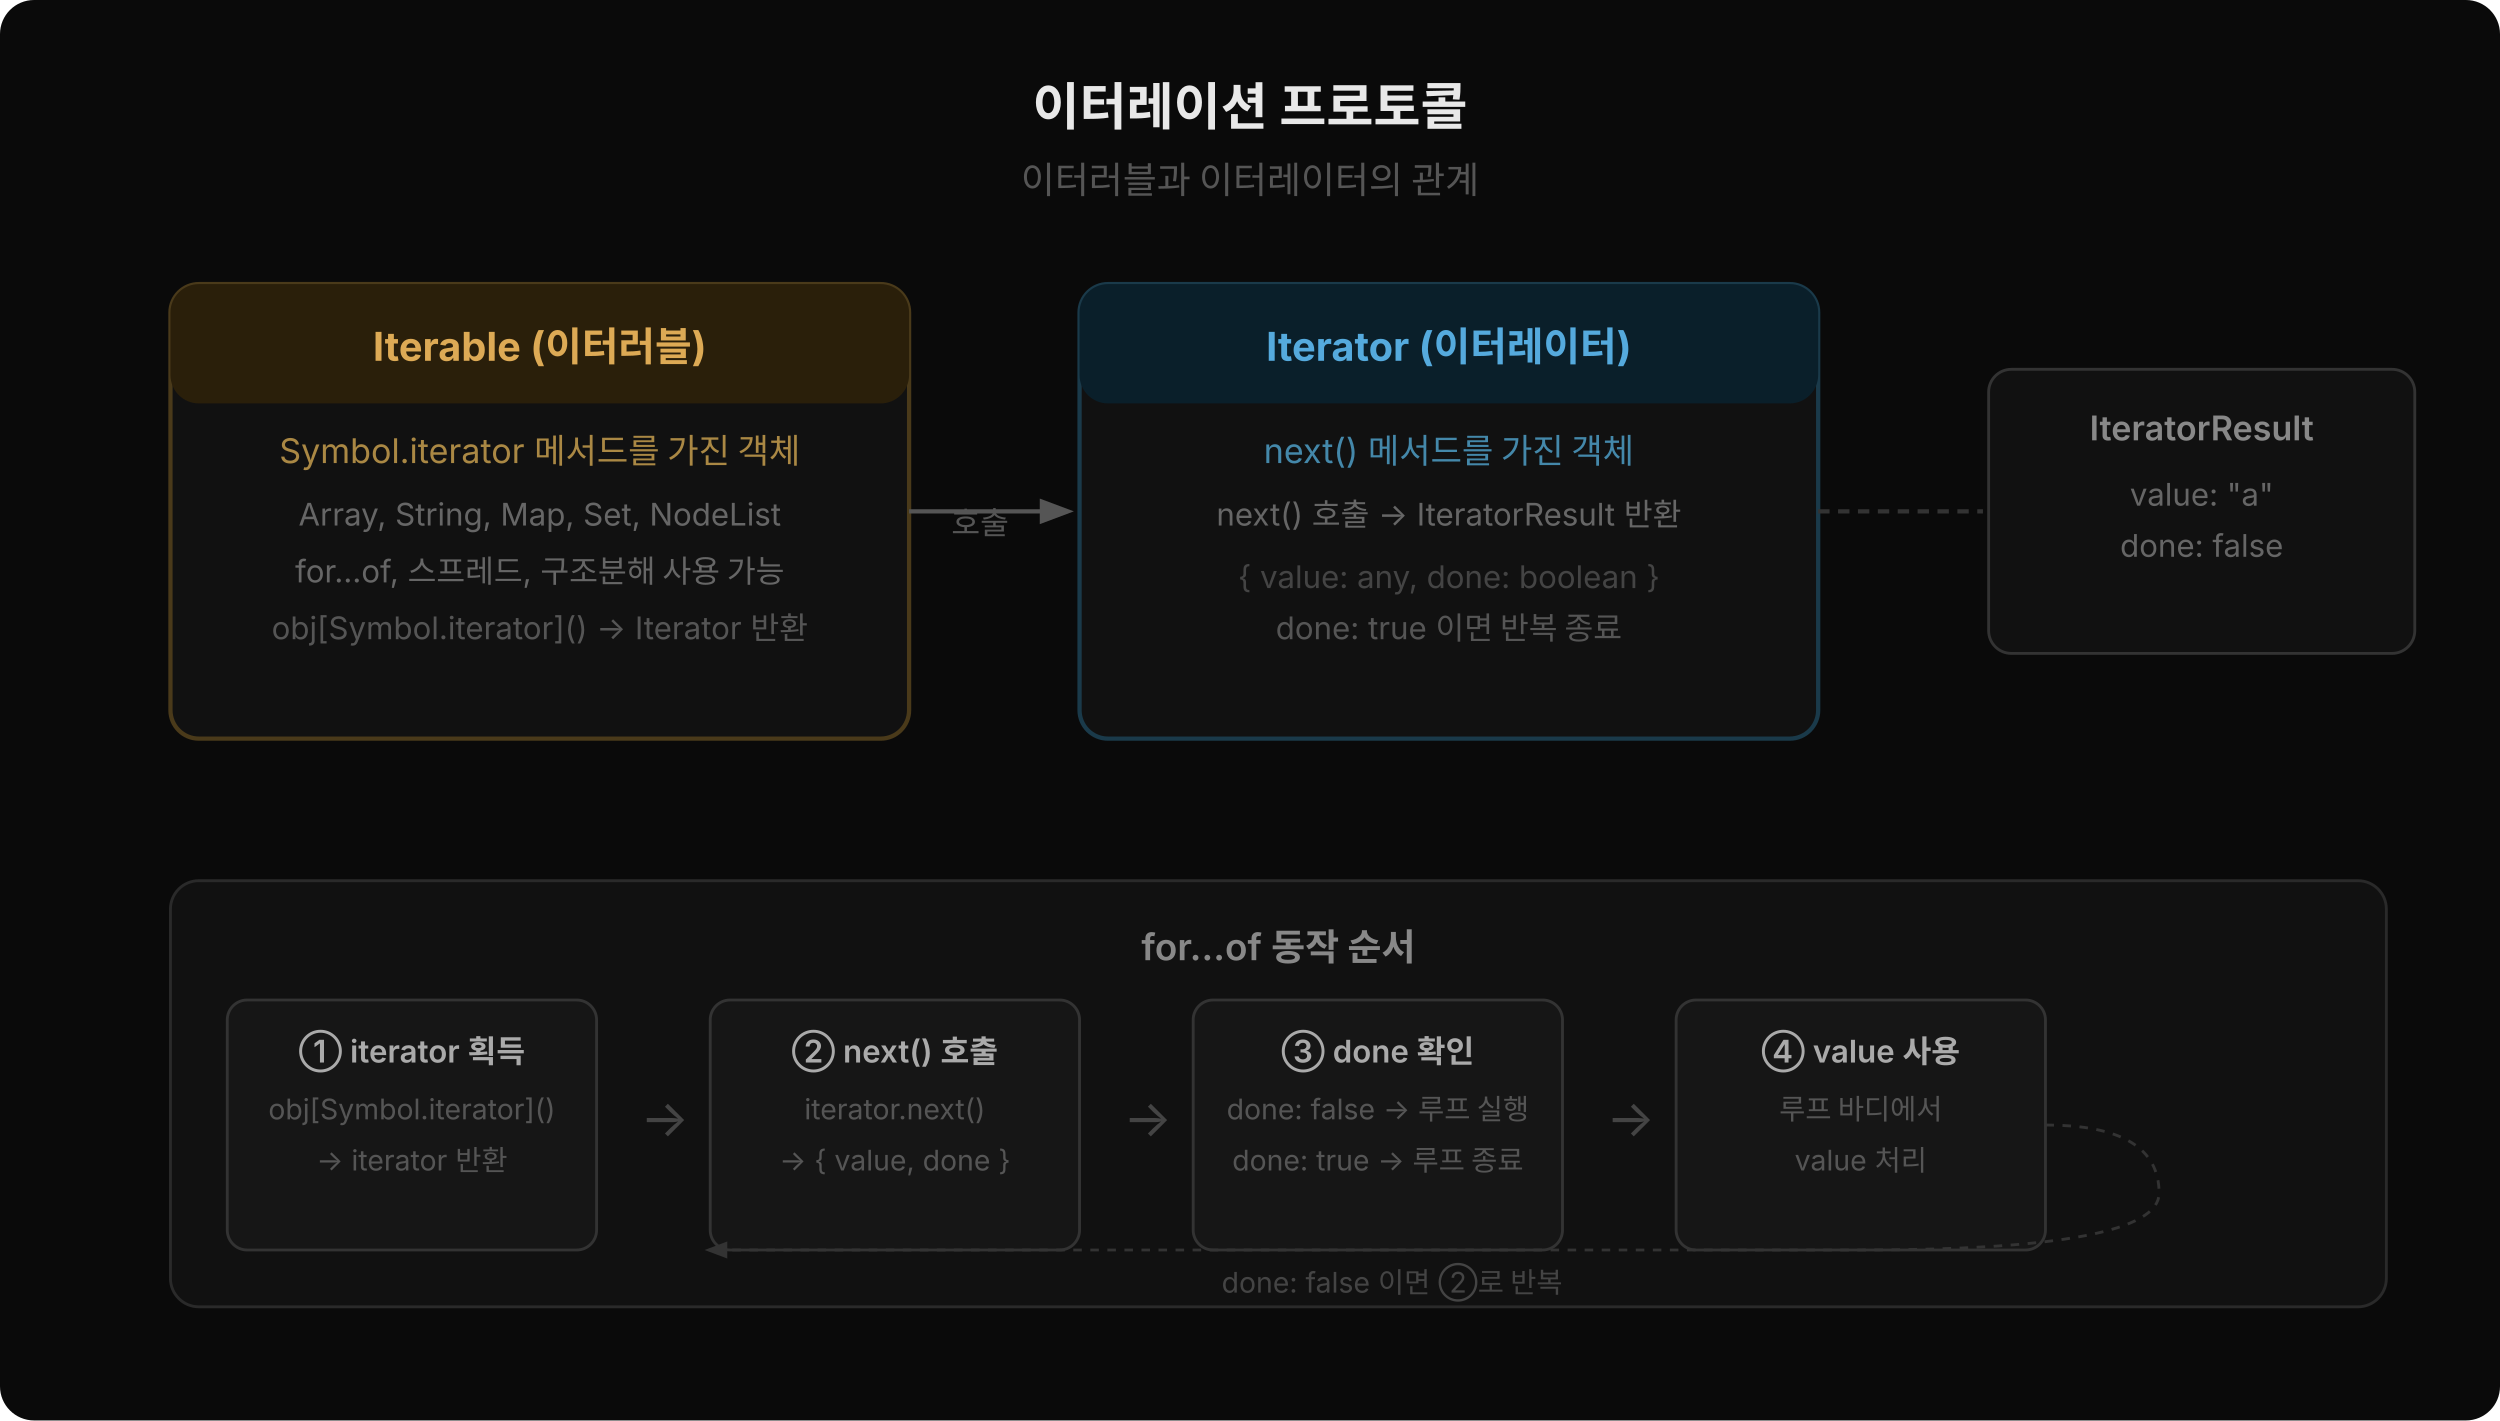
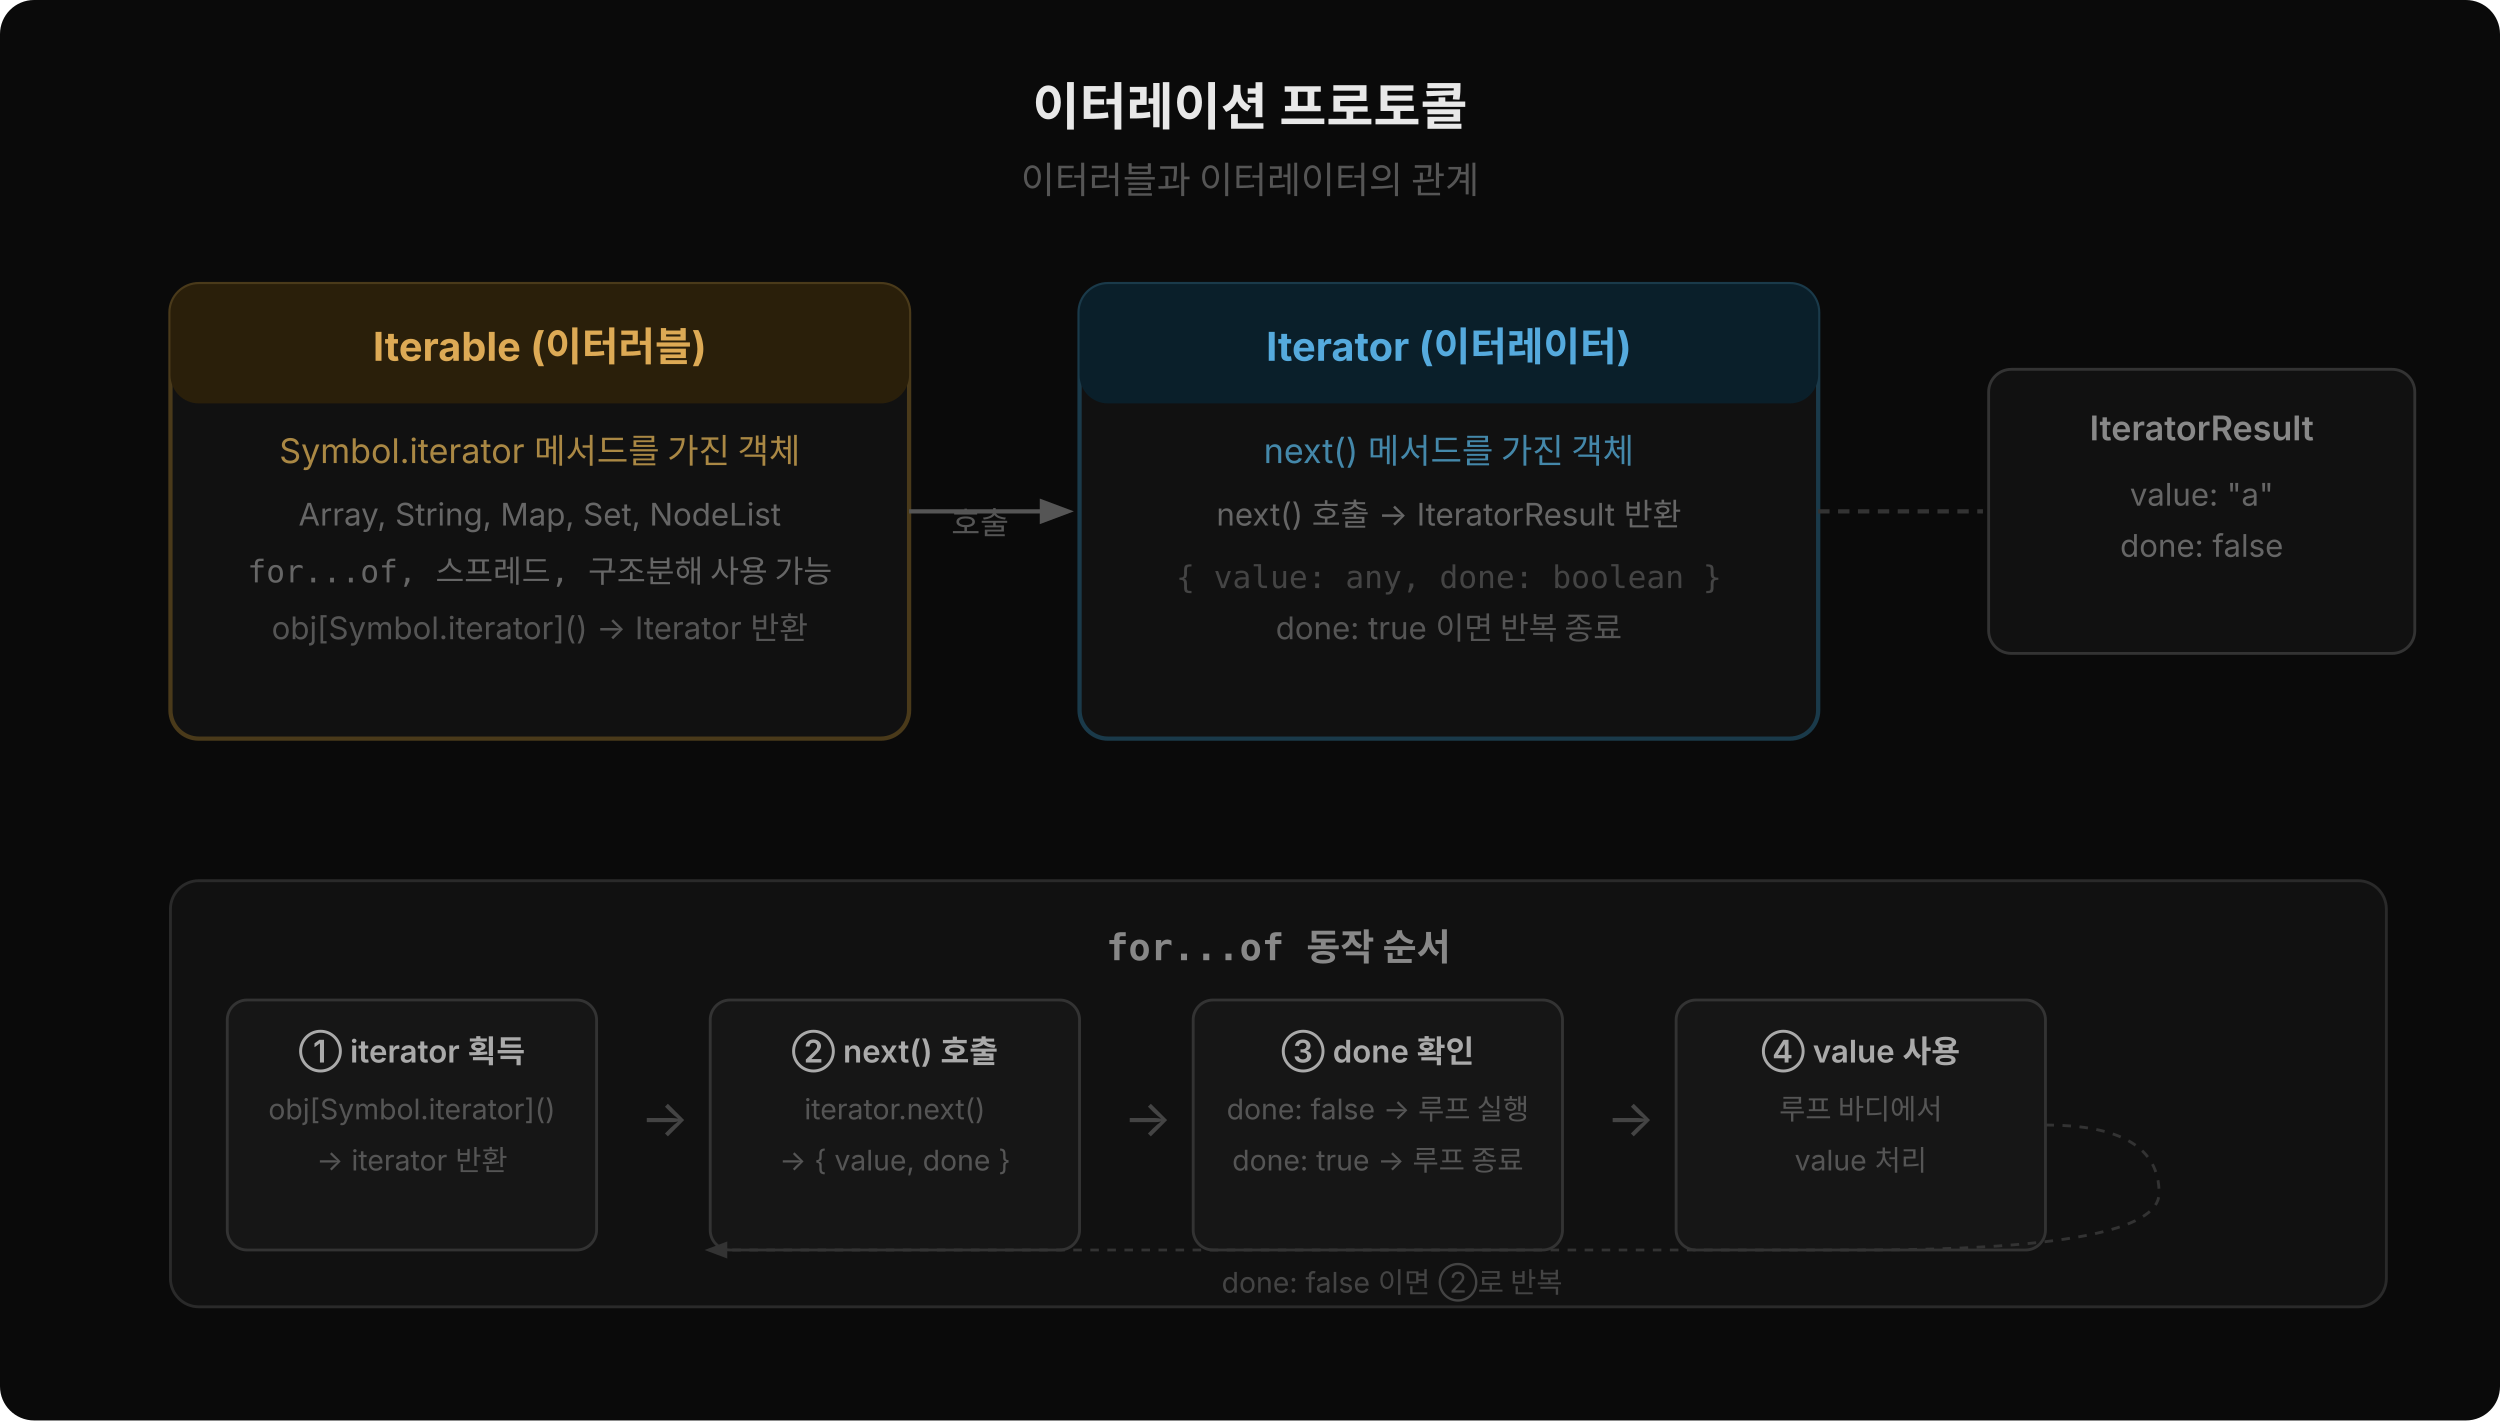
<svg xmlns="http://www.w3.org/2000/svg" width="880" height="500" viewBox="0 0 880 500" font-family="'Wanted Sans Variable','Wanted Sans',-apple-system,sans-serif">
  <rect width="880" height="500" fill="#0a0a0a" rx="12" />
  <text x="440" y="44" text-anchor="middle" fill="#e8e8e8" font-size="18" font-weight="700">이터레이션 프로토콜</text>
  <text x="440" y="68" text-anchor="middle" fill="#555" font-size="13">이터러블과 이터레이터의 관계</text>
  <rect x="60" y="100" width="260" height="160" rx="10" fill="#111" stroke="#4a3a1a" stroke-width="1.5" />
  <rect x="60" y="100" width="260" height="42" rx="10" fill="#2a1f0a" />
  <text x="190" y="127" text-anchor="middle" fill="#ddaa55" font-size="14" font-weight="700">Iterable (이터러블)</text>
  <text x="190" y="163" text-anchor="middle" fill="#aa8844" font-size="12">Symbol.iterator 메서드를 가진 객체</text>
  <text x="190" y="185" text-anchor="middle" fill="#666" font-size="11">Array, String, Map, Set, NodeList</text>
-   <text x="190" y="205" text-anchor="middle" fill="#666" font-size="11">for...of, 스프레드, 구조분해 사용 가능</text>
+   <text style="font-family:'JetBrains Mono','Menlo','Consolas',monospace" x="190" y="205" text-anchor="middle" fill="#666" font-size="11">for...of, 스프레드, 구조분해 사용 가능</text>
  <text x="190" y="225" text-anchor="middle" fill="#555" font-size="11">obj[Symbol.iterator]() → Iterator 반환</text>
  <text x="345" y="188" text-anchor="middle" fill="#555" font-size="11">호출</text>
  <line x1="320" y1="180" x2="375" y2="180" stroke="#555" stroke-width="1.5" marker-end="url(#arrow)" />
  <rect x="380" y="100" width="260" height="160" rx="10" fill="#111" stroke="#1a3a4a" stroke-width="1.5" />
  <rect x="380" y="100" width="260" height="42" rx="10" fill="#0a1f2a" />
  <text x="510" y="127" text-anchor="middle" fill="#55aadd" font-size="14" font-weight="700">Iterator (이터레이터)</text>
  <text x="510" y="163" text-anchor="middle" fill="#4488aa" font-size="12">next() 메서드를 가진 객체</text>
  <text x="510" y="185" text-anchor="middle" fill="#666" font-size="11">next() 호출 → IteratorResult 반환</text>
-   <text x="510" y="207" text-anchor="middle" fill="#444" font-size="11">{ value: any, done: boolean }</text>
+   <text style="font-family:'JetBrains Mono','Menlo','Consolas',monospace" x="510" y="207" text-anchor="middle" fill="#444" font-size="11">{ value: any, done: boolean }</text>
  <text x="510" y="225" text-anchor="middle" fill="#555" font-size="11">done: true 이면 반복 종료</text>
  <rect x="700" y="130" width="150" height="100" rx="8" fill="#111" stroke="#333" stroke-width="1" />
  <text x="775" y="155" text-anchor="middle" fill="#888" font-size="12" font-weight="600">IteratorResult</text>
  <text x="775" y="178" text-anchor="middle" fill="#666" font-size="11">value: "a"</text>
  <text x="775" y="196" text-anchor="middle" fill="#666" font-size="11">done: false</text>
  <line x1="640" y1="180" x2="698" y2="180" stroke="#333" stroke-width="1.5" stroke-dasharray="4,3" />
  <defs>
    <marker id="arrow" markerWidth="8" markerHeight="8" refX="6" refY="3" orient="auto">
      <path d="M0,0 L0,6 L8,3 z" fill="#555" />
    </marker>
  </defs>
  <rect x="60" y="310" width="780" height="150" rx="10" fill="#111" stroke="#2a2a2a" stroke-width="1" />
-   <text x="450" y="338" text-anchor="middle" fill="#888" font-size="13" font-weight="600">for...of 동작 순서</text>
+   <text style="font-family:'JetBrains Mono','Menlo','Consolas',monospace" x="450" y="338" text-anchor="middle" fill="#888" font-size="13" font-weight="600">for...of 동작 순서</text>
  <rect x="80" y="352" width="130" height="88" rx="7" fill="#161616" stroke="#333" stroke-width="1" />
  <text x="145" y="374" text-anchor="middle" fill="#aaa" font-size="11" font-weight="600">① iterator 획득</text>
  <text x="145" y="394" text-anchor="middle" fill="#555" font-size="10">obj[Symbol.iterator]()</text>
  <text x="145" y="412" text-anchor="middle" fill="#555" font-size="10">→ iterator 반환</text>
  <text x="234" y="400" text-anchor="middle" fill="#444" font-size="18">→</text>
  <rect x="250" y="352" width="130" height="88" rx="7" fill="#161616" stroke="#333" stroke-width="1" />
  <text x="315" y="374" text-anchor="middle" fill="#aaa" font-size="11" font-weight="600">② next() 호출</text>
  <text x="315" y="394" text-anchor="middle" fill="#555" font-size="10">iterator.next()</text>
  <text x="315" y="412" text-anchor="middle" fill="#555" font-size="10">→ { value, done }</text>
  <text x="404" y="400" text-anchor="middle" fill="#444" font-size="18">→</text>
  <rect x="420" y="352" width="130" height="88" rx="7" fill="#161616" stroke="#333" stroke-width="1" />
  <text x="485" y="374" text-anchor="middle" fill="#aaa" font-size="11" font-weight="600">③ done 확인</text>
  <text x="485" y="394" text-anchor="middle" fill="#555" font-size="10">done: false → 루프 실행</text>
  <text x="485" y="412" text-anchor="middle" fill="#555" font-size="10">done: true → 루프 종료</text>
  <text x="574" y="400" text-anchor="middle" fill="#444" font-size="18">→</text>
  <rect x="590" y="352" width="130" height="88" rx="7" fill="#161616" stroke="#333" stroke-width="1" />
  <text x="655" y="374" text-anchor="middle" fill="#aaa" font-size="11" font-weight="600">④ value 사용</text>
  <text x="655" y="394" text-anchor="middle" fill="#555" font-size="10">루프 바디에서</text>
  <text x="655" y="412" text-anchor="middle" fill="#555" font-size="10">value 처리</text>
  <path d="M720 396 Q760 396 760 420 Q760 440 655 440 Q485 440 315 440 Q250 440 250 440" fill="none" stroke="#333" stroke-width="1" stroke-dasharray="3,3" marker-end="url(#arrow2)" />
  <defs>
    <marker id="arrow2" markerWidth="8" markerHeight="8" refX="6" refY="3" orient="auto">
      <path d="M0,0 L0,6 L8,3 z" fill="#333" />
    </marker>
  </defs>
  <text x="490" y="455" text-anchor="middle" fill="#444" font-size="10">done: false 이면 ②로 반복</text>
</svg>
